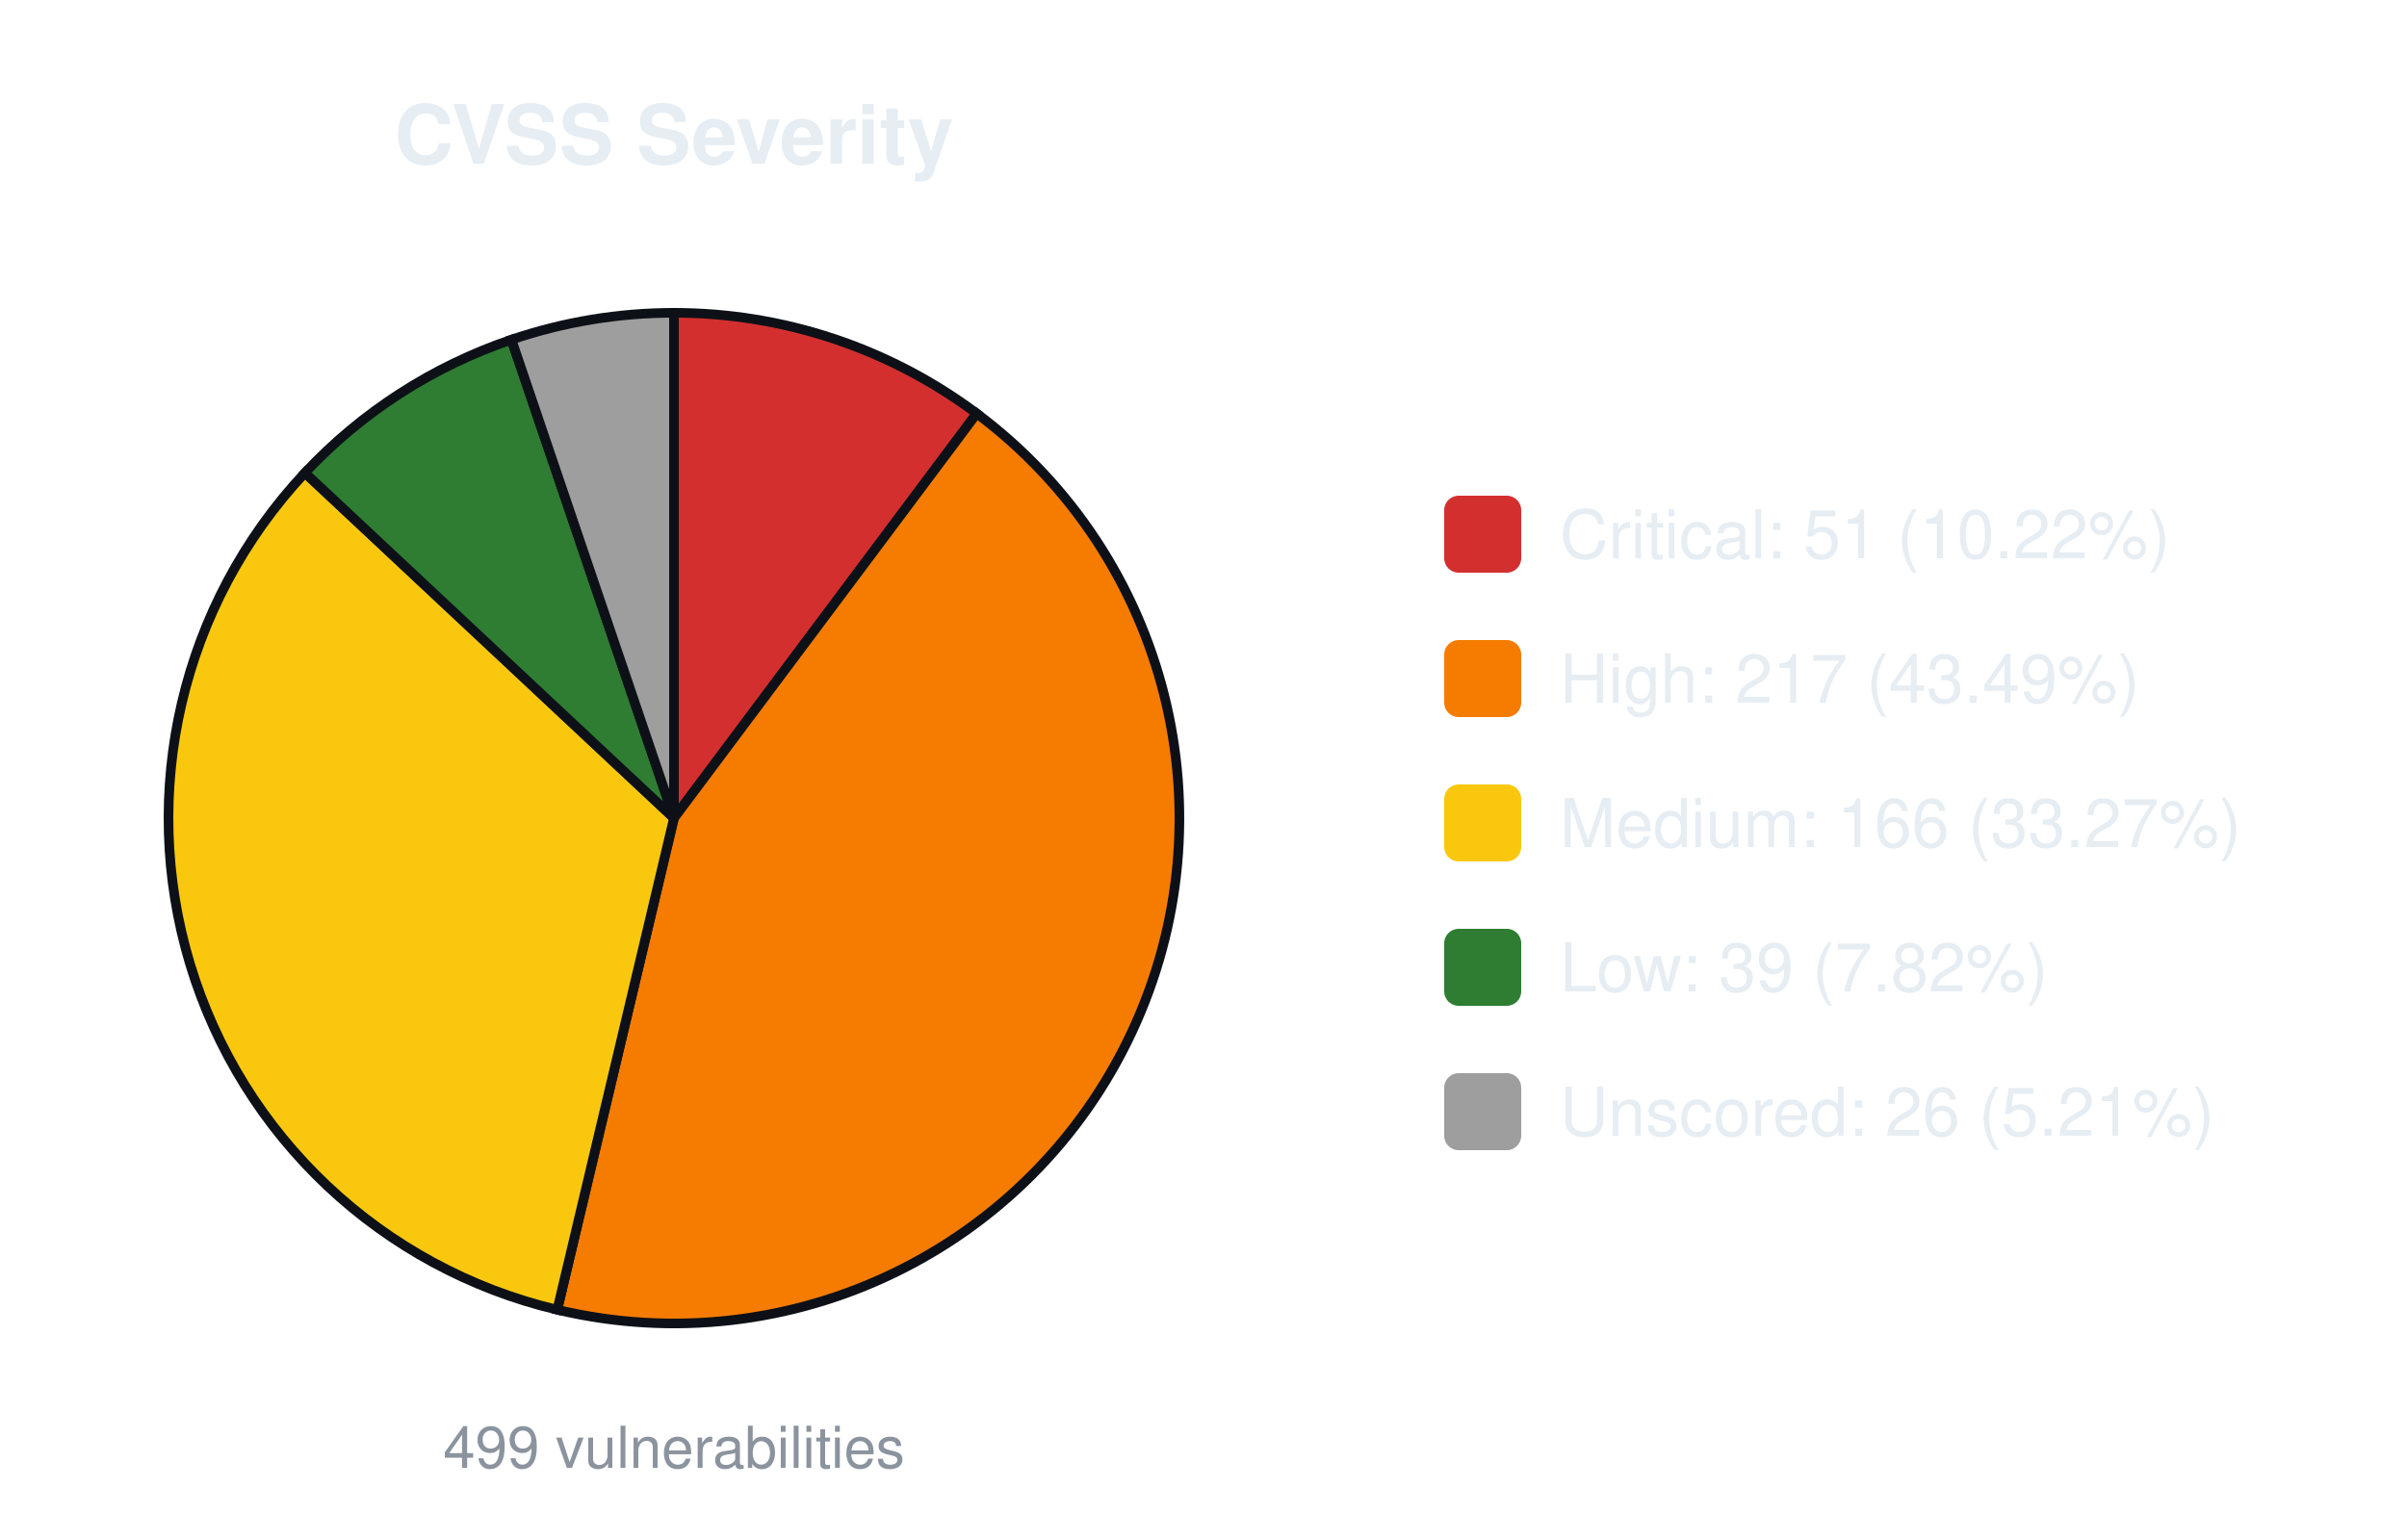
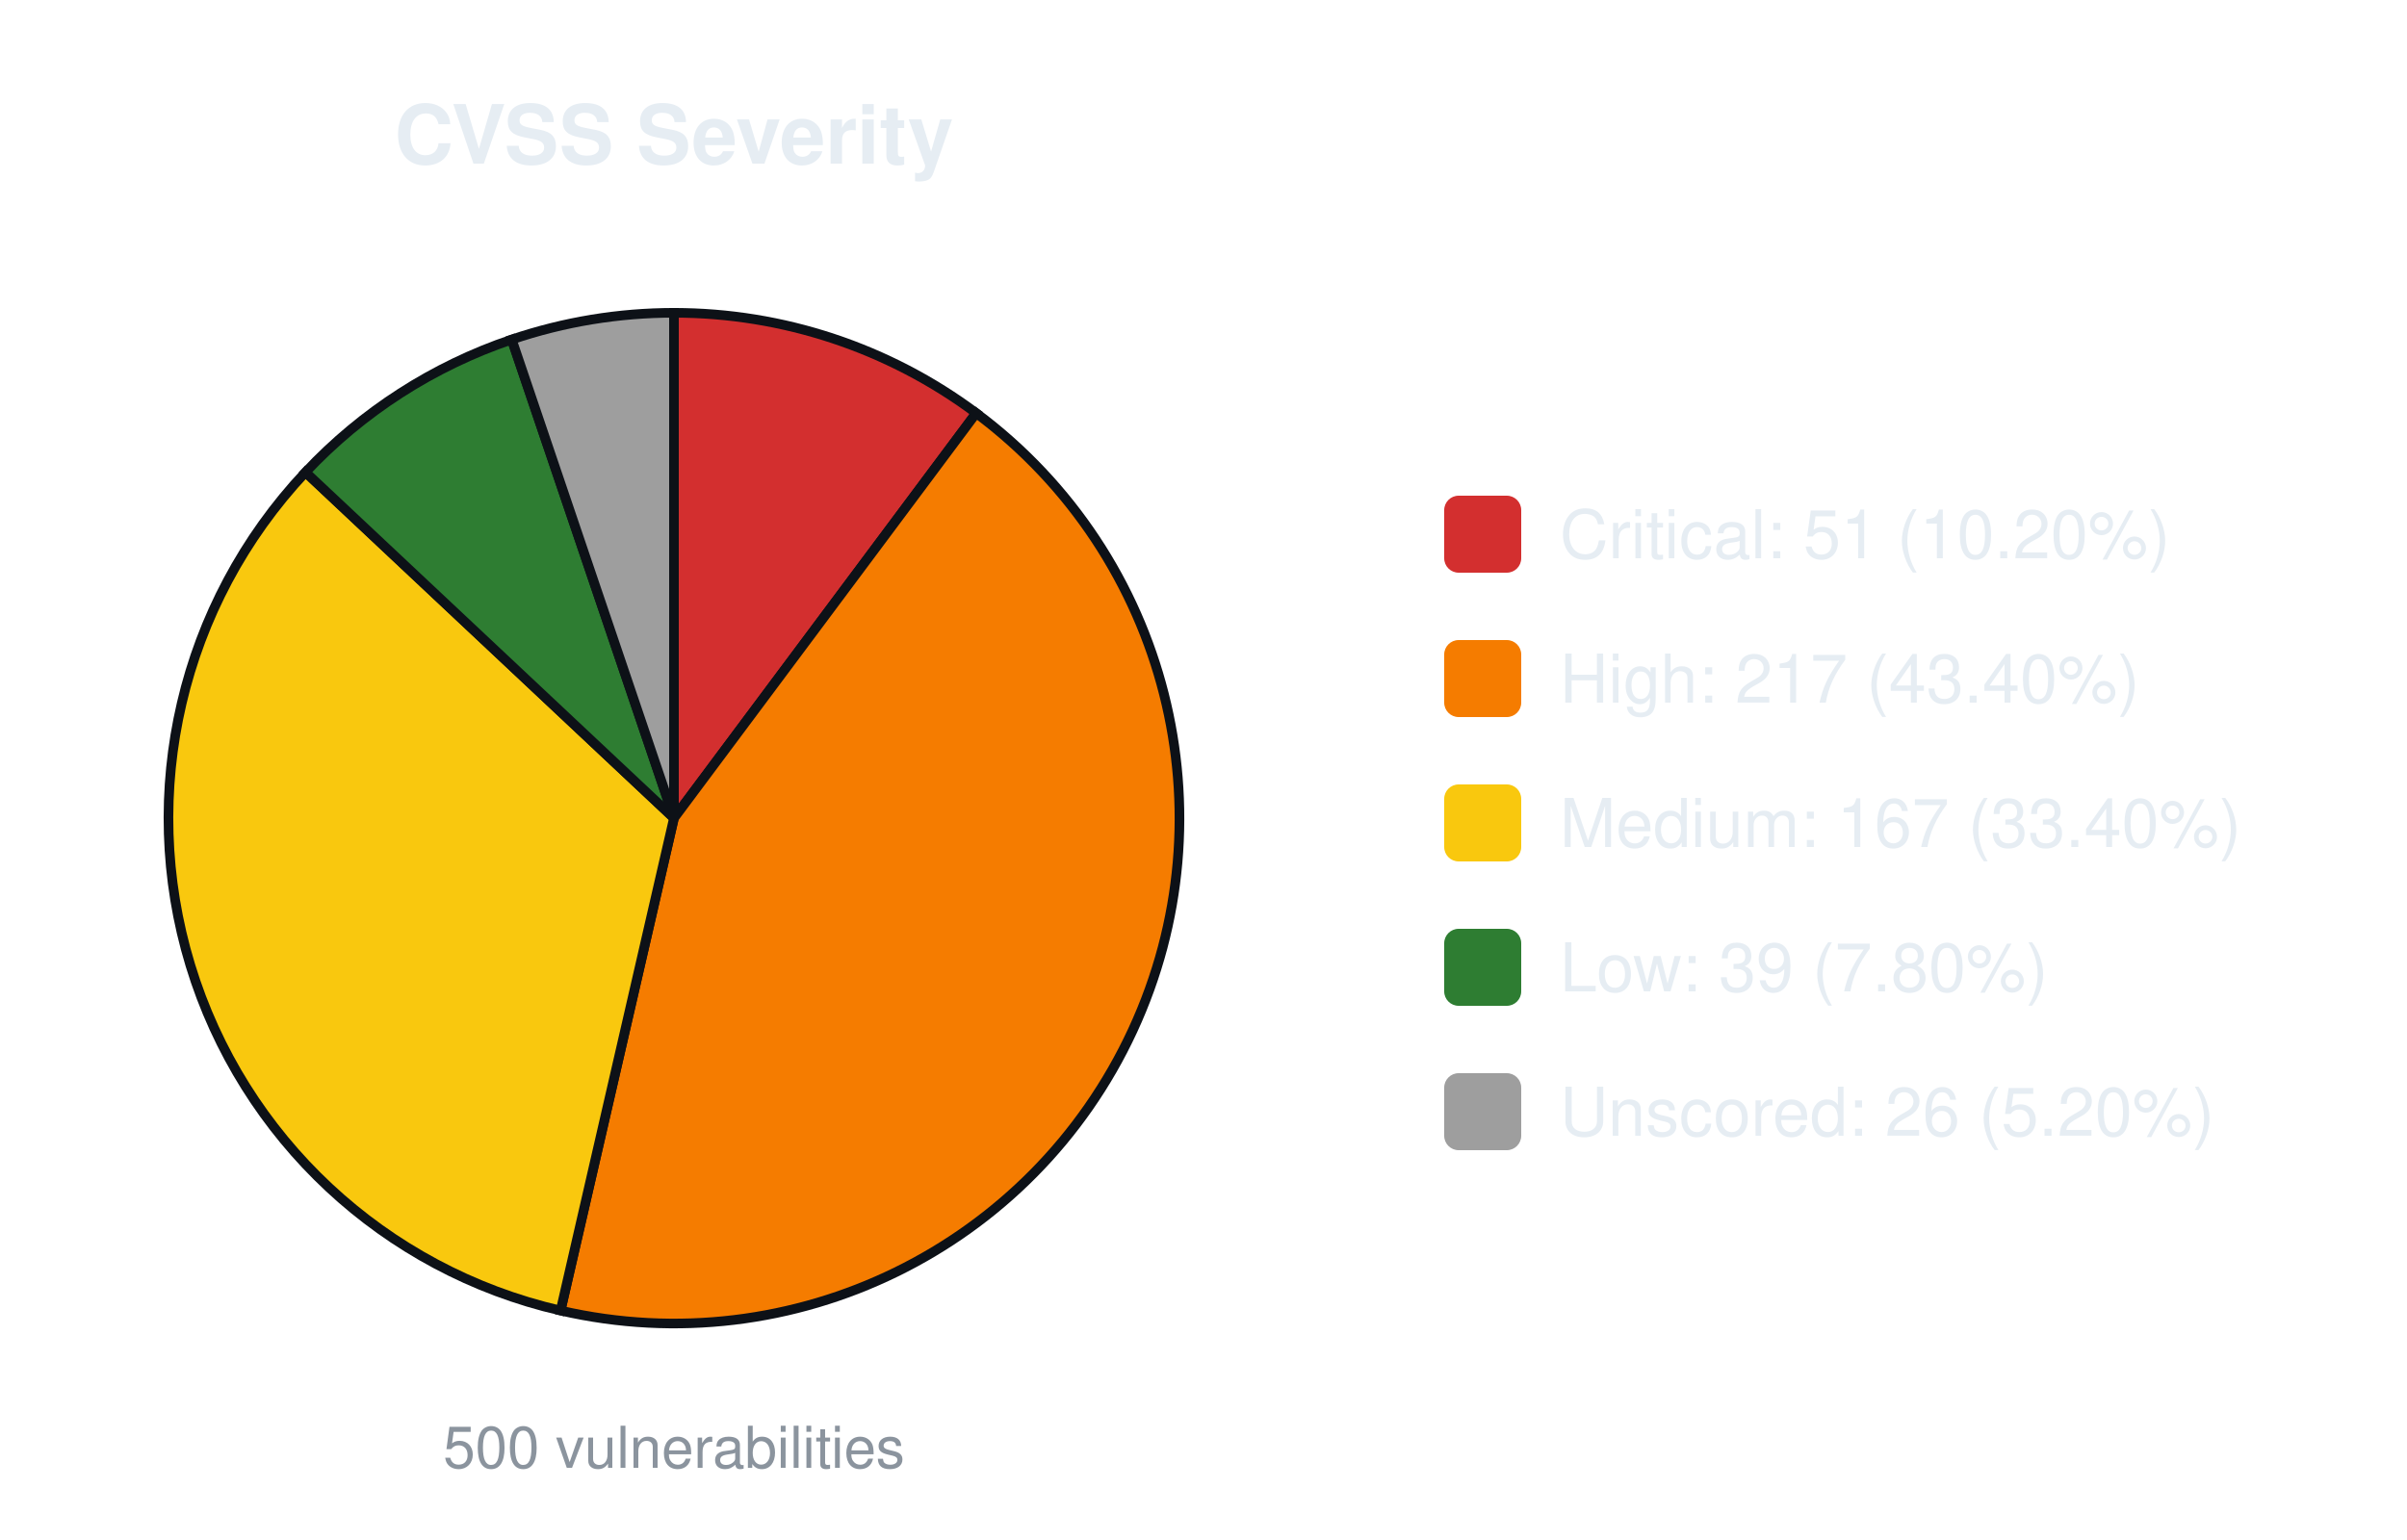
<svg xmlns="http://www.w3.org/2000/svg" width="500" height="320" viewBox="0 0 500 320" font-family="-apple-system,Segoe UI,Helvetica,Arial,sans-serif">
  <text x="140.0" y="34" font-size="17" font-weight="600" text-anchor="middle" fill="#e6edf3">CVSS Severity</text>
-   <path d="M140.00,170.00 L140.00,65.00 A105.0,105.0 0 0 1 202.89,85.92 Z" fill="#d32f2f" stroke="#0d1117" stroke-width="2" />
-   <path d="M140.00,170.00 L202.89,85.92 A105.0,105.0 0 0 1 115.76,272.16 Z" fill="#f57c00" stroke="#0d1117" stroke-width="2" />
-   <path d="M140.00,170.00 L115.76,272.16 A105.0,105.0 0 0 1 63.34,98.25 Z" fill="#f9c80e" stroke="#0d1117" stroke-width="2" />
-   <path d="M140.00,170.00 L63.34,98.25 A105.0,105.0 0 0 1 106.24,70.58 Z" fill="#2e7d32" stroke="#0d1117" stroke-width="2" />
-   <path d="M140.00,170.00 L106.24,70.58 A105.0,105.0 0 0 1 140.00,65.00 Z" fill="#9e9e9e" stroke="#0d1117" stroke-width="2" />
-   <text x="140.0" y="305" font-size="12" text-anchor="middle" fill="#8b949e">499 vulnerabilities</text>
+   <path d="M140.00,170.00 L140.00,65.00 A105.0,105.0 0 0 1 202.78,85.84 Z" fill="#d32f2f" stroke="#0d1117" stroke-width="2" />
+   <path d="M140.00,170.00 L202.78,85.84 A105.0,105.0 0 0 1 116.45,272.33 Z" fill="#f57c00" stroke="#0d1117" stroke-width="2" />
+   <path d="M140.00,170.00 L116.45,272.33 A105.0,105.0 0 0 1 63.46,98.12 Z" fill="#f9c80e" stroke="#0d1117" stroke-width="2" />
+   <path d="M140.00,170.00 L63.46,98.12 A105.0,105.0 0 0 1 106.30,70.55 Z" fill="#2e7d32" stroke="#0d1117" stroke-width="2" />
+   <path d="M140.00,170.00 L106.30,70.55 A105.0,105.0 0 0 1 140.00,65.00 Z" fill="#9e9e9e" stroke="#0d1117" stroke-width="2" />
+   <text x="140.0" y="305" font-size="12" text-anchor="middle" fill="#8b949e">500 vulnerabilities</text>
  <rect x="300.0" y="103.0" width="16" height="16" rx="3" fill="#d32f2f" />
-   <text x="324.0" y="116.0" font-size="14" fill="#e6edf3">Critical: 51 (10.22%)</text>
+   <text x="324.0" y="116.0" font-size="14" fill="#e6edf3">Critical: 51 (10.20%)</text>
  <rect x="300.0" y="133.0" width="16" height="16" rx="3" fill="#f57c00" />
-   <text x="324.0" y="146.0" font-size="14" fill="#e6edf3">High: 217 (43.49%)</text>
+   <text x="324.0" y="146.0" font-size="14" fill="#e6edf3">High: 217 (43.40%)</text>
  <rect x="300.0" y="163.0" width="16" height="16" rx="3" fill="#f9c80e" />
-   <text x="324.0" y="176.0" font-size="14" fill="#e6edf3">Medium: 166 (33.27%)</text>
+   <text x="324.0" y="176.0" font-size="14" fill="#e6edf3">Medium: 167 (33.40%)</text>
  <rect x="300.0" y="193.0" width="16" height="16" rx="3" fill="#2e7d32" />
-   <text x="324.0" y="206.0" font-size="14" fill="#e6edf3">Low: 39 (7.82%)</text>
+   <text x="324.0" y="206.0" font-size="14" fill="#e6edf3">Low: 39 (7.80%)</text>
  <rect x="300.0" y="223.0" width="16" height="16" rx="3" fill="#9e9e9e" />
-   <text x="324.0" y="236.0" font-size="14" fill="#e6edf3">Unscored: 26 (5.21%)</text>
+   <text x="324.0" y="236.0" font-size="14" fill="#e6edf3">Unscored: 26 (5.20%)</text>
</svg>
